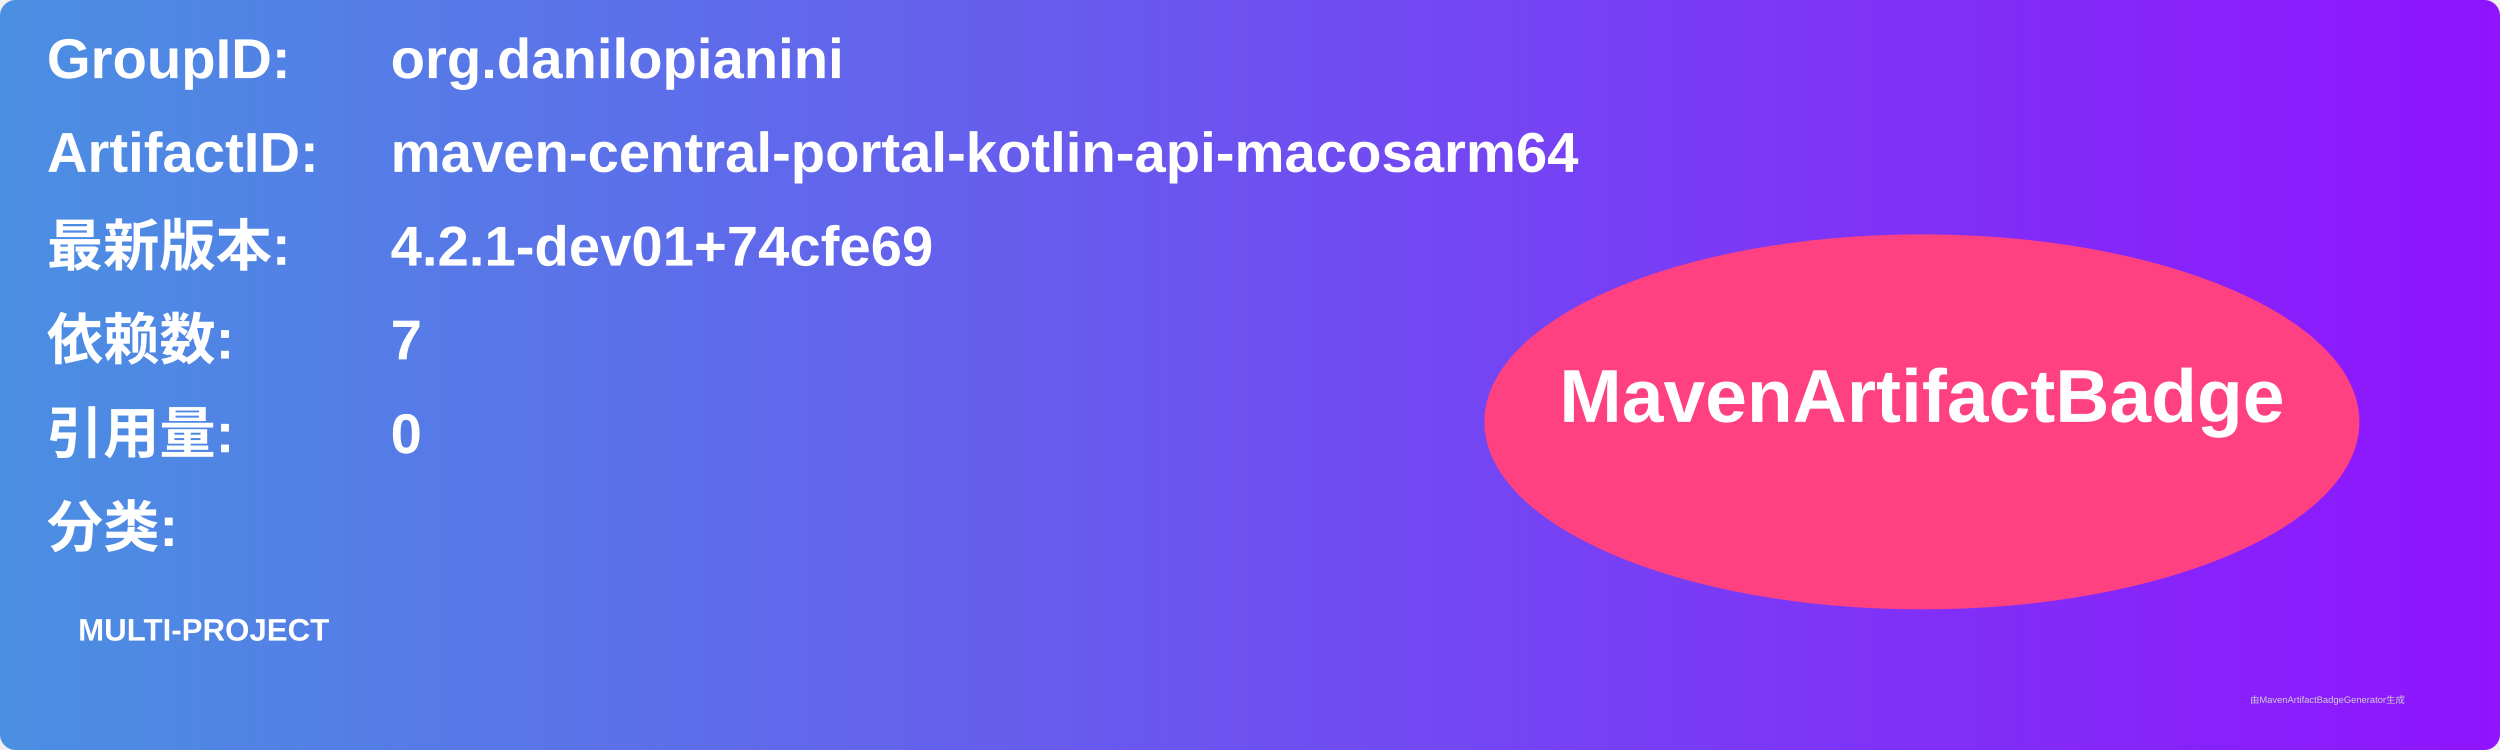
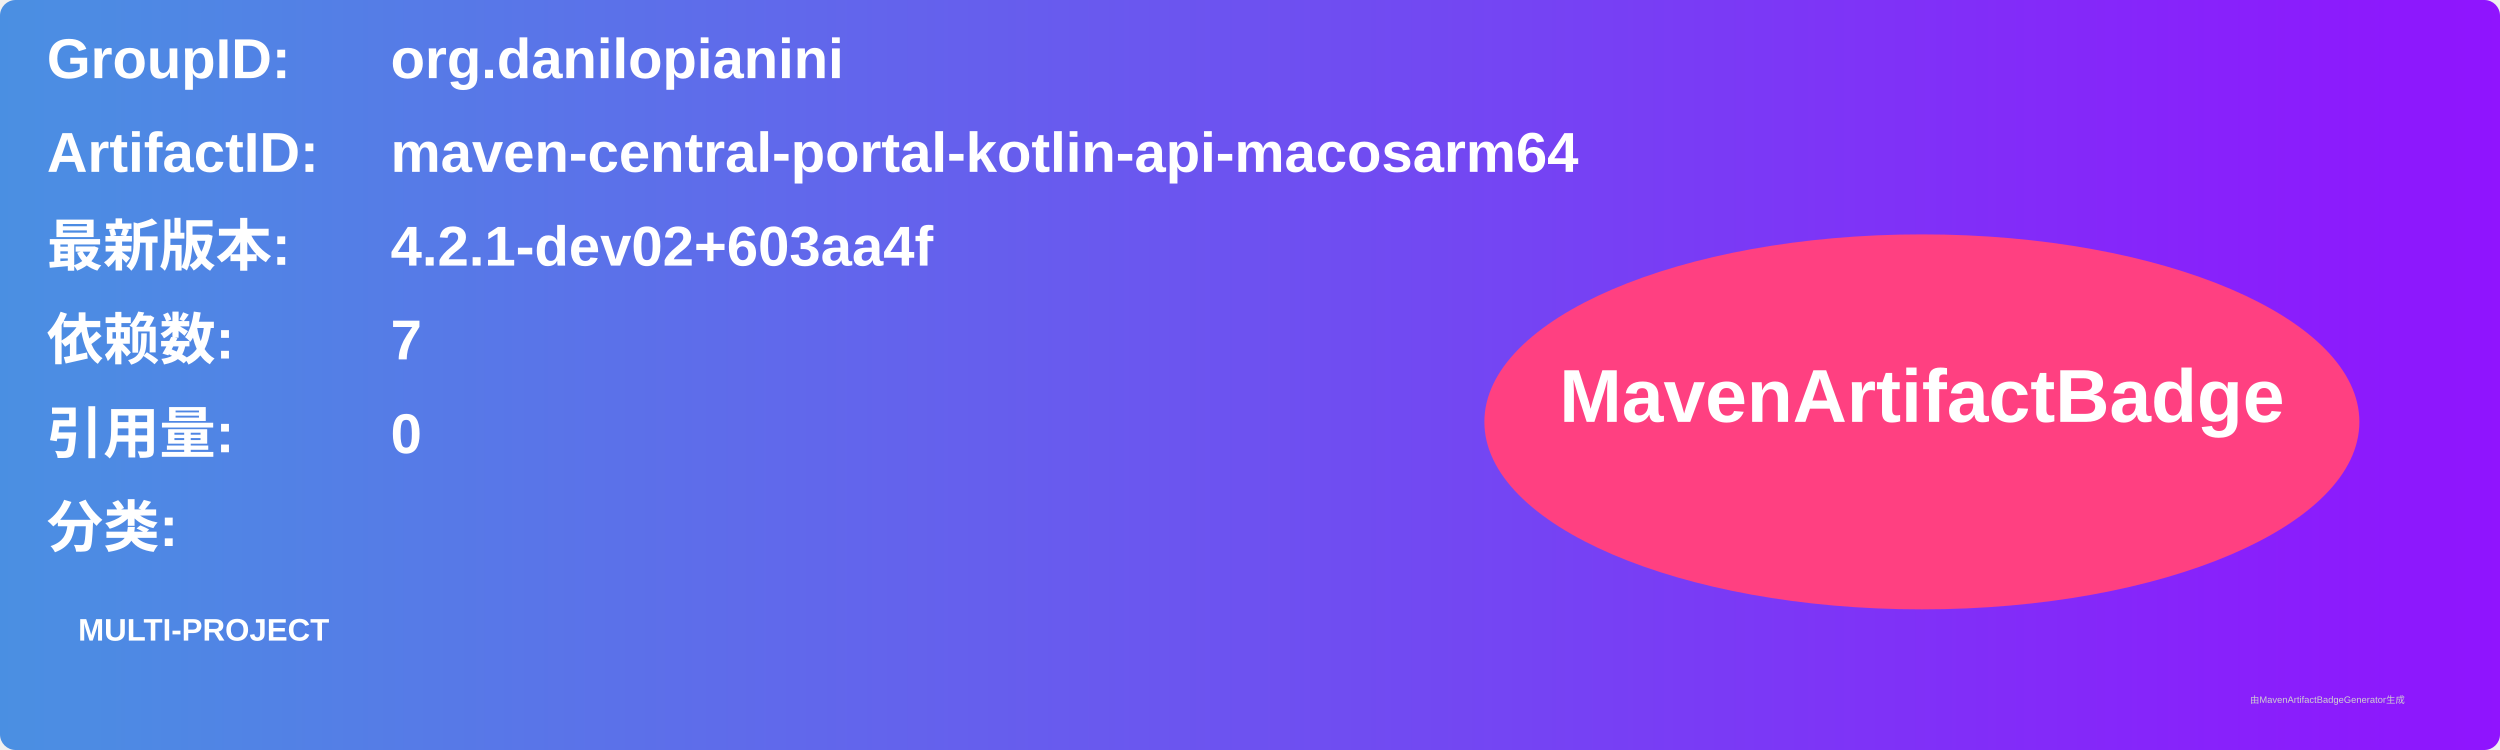
<svg xmlns="http://www.w3.org/2000/svg" width="800" height="240" viewBox="0 0 800 240">
  <linearGradient id="grad" x1="0%" y1="0%" x2="100%" y2="0%">
    <stop offset="0%" stop-color="#4a90e2" />
    <stop offset="100%" stop-color="#9013fe" />
  </linearGradient>
  <rect width="100%" height="100%" rx="5" ry="5" fill="url(#grad)" />
  <g transform="translate(15, 15)">
    <text x="0" y="10" font-family="Arial" font-size="18" fill="white" font-weight="bold" width="260">GroupID:</text>
    <text x="110" y="10" font-family="Arial" font-size="18" fill="white" font-weight="bold" width="460">org.danilopianini</text>
    <text x="0" y="40" font-family="Arial" font-size="18" fill="white" font-weight="bold" width="260">ArtifactID:</text>
    <text x="110" y="40" font-family="Arial" font-size="18" fill="white" font-weight="bold" width="460">maven-central-portal-kotlin-api-macosarm64</text>
    <text x="0" y="70" font-family="Arial" font-size="18" fill="white" font-weight="bold">最新版本:</text>
    <text x="110" y="70" font-family="Arial" font-size="18" fill="white" font-weight="bold">
-       <tspan font-weight="bold">4.2.1-dev01+74cfe69</tspan>
+       <tspan font-weight="bold">4.2.1-dev02+603aa4f</tspan>
    </text>
    <text x="0" y="100" font-family="Arial" font-size="18" fill="white" font-weight="bold">依赖数: </text>
    <text x="110" y="100" font-family="Arial" font-size="18" fill="white">
      <tspan font-weight="bold">7</tspan>
    </text>
    <text x="0" y="130" font-family="Arial" font-size="18" fill="white" font-weight="bold">引用量: </text>
    <text x="110" y="130" font-family="Arial" font-size="18" fill="white">
      <tspan font-weight="bold">0</tspan>
    </text>
    <text x="0" y="160" font-family="Arial" font-size="18" fill="white" font-weight="bold">分类:</text>
    <text x="10" y="190" font-family="Arial" font-size="10" fill="white">
      <tspan font-weight="bold">MULTI-PROJECT</tspan>
    </text>
    <ellipse cx="600" cy="120" rx="140" ry="60" fill="#ff4081" />
    <text x="600" y="120" text-anchor="middle" font-family="Arial" font-size="24" fill="white" font-weight="bold">MavenArtifactBadge</text>
  </g>
  <text x="720" y="225" font-family="Arial" font-size="3" fill="#d0d0d0">由MavenArtifactBadgeGenerator生成</text>
</svg>
